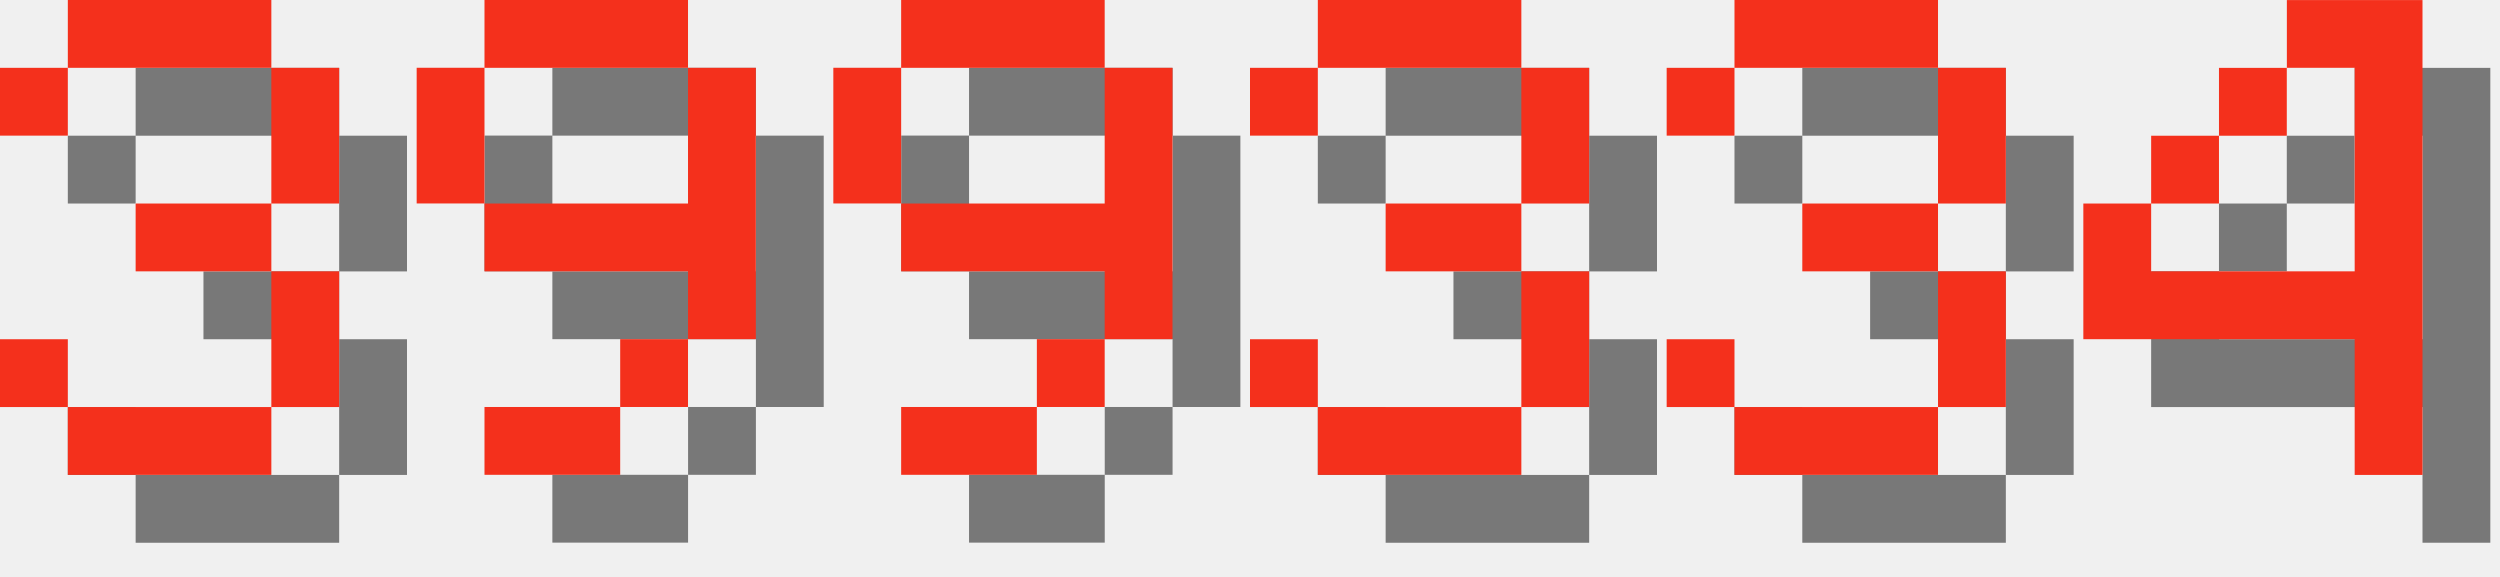
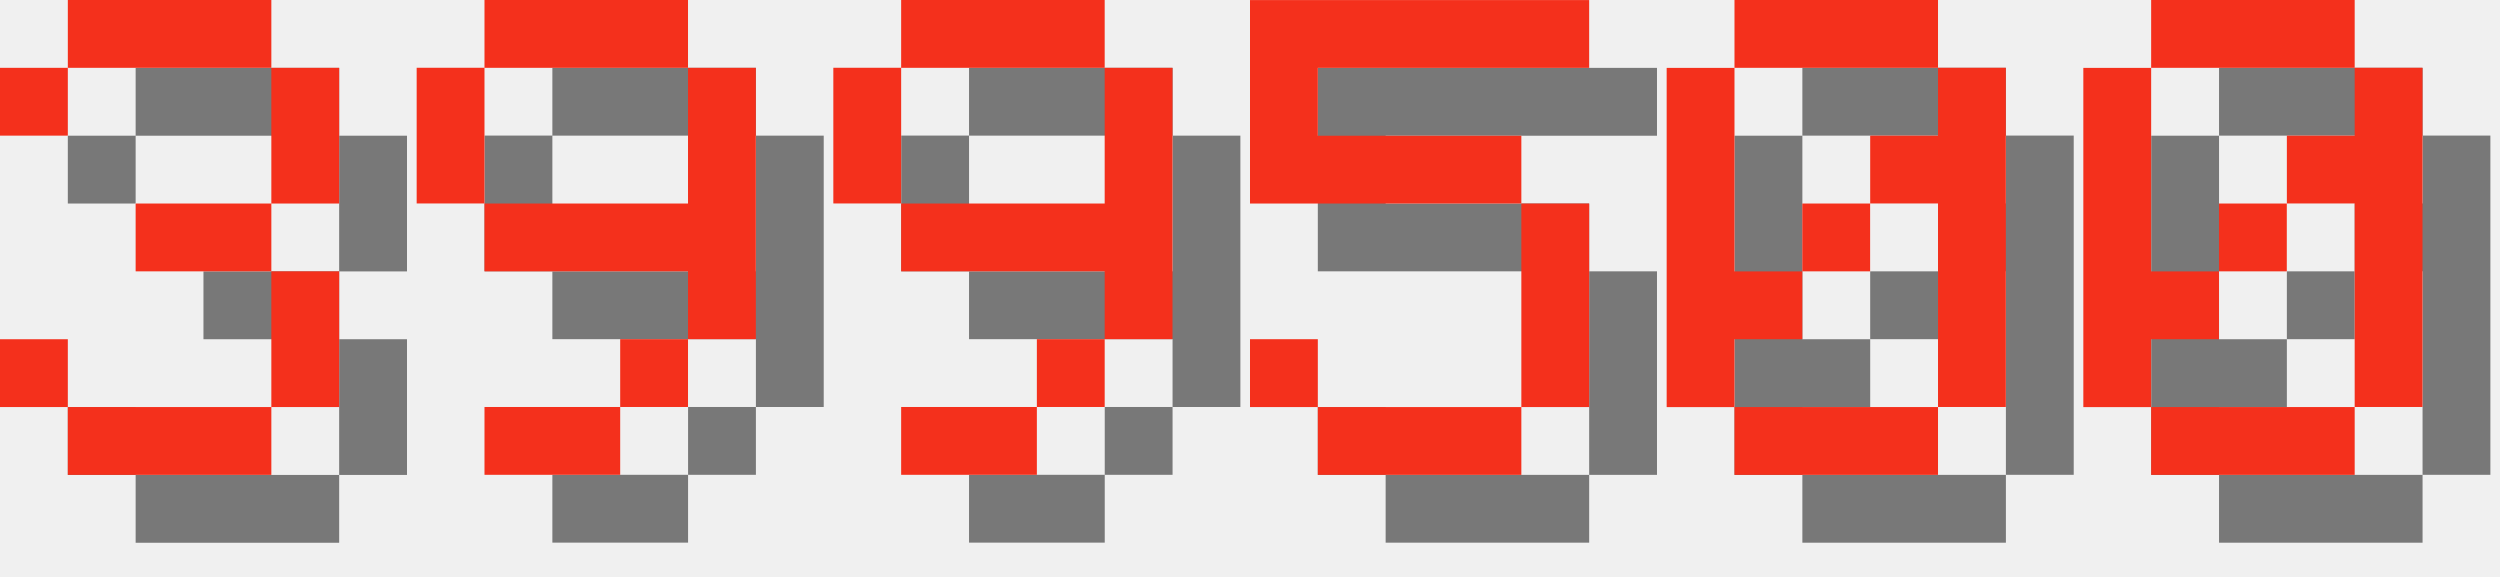
<svg xmlns="http://www.w3.org/2000/svg" version="1.1" width="156.0" height="36">
  <style>
        .text-foreground {
            fill: #F4301C;
        }
        .text-shadow {
            fill: #000000;
            fill-opacity: 0.5;
        }
    </style>
  <g class="digit" id="digit_3" transform="translate(0.0, 0), scale(4)">
    <path id="digit_3_shadow" class="text-shadow" d="m1.058 2.117v1.058h1.058v-1.058h3.175v2.117h-2.117v1.058h2.117v2.117h-3.175v-1.058h-1.058v1.058h1.058v1.058h3.175v-1.058h1.058v-2.117h-1.058v-1.058h1.058v-2.117h-1.058v-1.058h-3.175v1.058h-1.058z" fill-opacity=".5" style="paint-order:stroke fill markers" />
    <path id="digit_3_fg" class="text-foreground" d="m0 1.058v1.058h1.058v-1.058h3.175v2.117h-2.117v1.058h2.117v2.117h-3.175v-1.058h-1.058v1.058h1.058v1.058h3.175v-1.058h1.058v-2.117h-1.058v-1.058h1.058v-2.117h-1.058v-1.058h-3.175v1.058h-1.058z" fill="#fff" style="paint-order:stroke fill markers" />
  </g>
  <g class="digit" id="digit_9" transform="translate(26.0, 0), scale(4)">
    <path id="digit_9_shadow" class="text-shadow" d="m2.117 1.058v1.058h3.175v-1.058h-3.175zm3.175 1.058v2.117h-3.175v1.058h3.175v1.058h1.058v-4.233h-1.058zm0 4.233h-1.058v1.058h1.058v-1.058zm-1.058 1.058h-2.117v1.058h2.117v-1.058zm-2.117-3.175v-2.117h-1.058v2.117h1.058z" fill-opacity=".5" style="paint-order:stroke fill markers" />
    <path id="digit_9_fg" class="text-foreground" d="m1.058 0v1.058h3.175v-1.058h-3.175zm3.175 1.058v2.117h-3.175v1.058h3.175v1.058h1.058v-4.233h-1.058zm0 4.233h-1.058v1.058h1.058v-1.058zm-1.058 1.058h-2.117v1.058h2.117v-1.058zm-2.117-3.175v-2.117h-1.058v2.117h1.058z" fill="#fff" style="paint-order:stroke fill markers" />
  </g>
  <g class="digit" id="digit_9" transform="translate(52.0, 0), scale(4)">
    <path id="digit_9_shadow" class="text-shadow" d="m2.117 1.058v1.058h3.175v-1.058h-3.175zm3.175 1.058v2.117h-3.175v1.058h3.175v1.058h1.058v-4.233h-1.058zm0 4.233h-1.058v1.058h1.058v-1.058zm-1.058 1.058h-2.117v1.058h2.117v-1.058zm-2.117-3.175v-2.117h-1.058v2.117h1.058z" fill-opacity=".5" style="paint-order:stroke fill markers" />
    <path id="digit_9_fg" class="text-foreground" d="m1.058 0v1.058h3.175v-1.058h-3.175zm3.175 1.058v2.117h-3.175v1.058h3.175v1.058h1.058v-4.233h-1.058zm0 4.233h-1.058v1.058h1.058v-1.058zm-1.058 1.058h-2.117v1.058h2.117v-1.058zm-2.117-3.175v-2.117h-1.058v2.117h1.058z" fill="#fff" style="paint-order:stroke fill markers" />
  </g>
-   <g class="digit" id="digit_3" transform="translate(78.0, 0), scale(4)">
-     <path id="digit_3_shadow" class="text-shadow" d="m1.058 2.117v1.058h1.058v-1.058h3.175v2.117h-2.117v1.058h2.117v2.117h-3.175v-1.058h-1.058v1.058h1.058v1.058h3.175v-1.058h1.058v-2.117h-1.058v-1.058h1.058v-2.117h-1.058v-1.058h-3.175v1.058h-1.058z" fill-opacity=".5" style="paint-order:stroke fill markers" />
-     <path id="digit_3_fg" class="text-foreground" d="m0 1.058v1.058h1.058v-1.058h3.175v2.117h-2.117v1.058h2.117v2.117h-3.175v-1.058h-1.058v1.058h1.058v1.058h3.175v-1.058h1.058v-2.117h-1.058v-1.058h1.058v-2.117h-1.058v-1.058h-3.175v1.058h-1.058z" fill="#fff" style="paint-order:stroke fill markers" />
+   <g class="digit" id="digit_5" transform="translate(78.0, 0), scale(4)">
+     <path id="digit_5_shadow" class="text-shadow" d="m1.058 1.058v3.175h4.233v3.175h-3.175v-1.058h-1.058v1.058h1.058v1.058h3.175v-1.058h1.058v-3.175h-1.058v-1.058h-3.175v-1.058h4.233v-1.058h-5.292z" fill-opacity=".5" style="paint-order:stroke fill markers" />
+     <path id="digit_5_fg" class="text-foreground" d="m0 0v3.175h4.233v3.175h-3.175v-1.058h-1.058v1.058h1.058v1.058h3.175v-1.058h1.058v-3.175h-1.058v-1.058h-3.175v-1.058h4.233v-1.058h-5.292z" fill="#fff" style="paint-order:stroke fill markers" />
  </g>
-   <g class="digit" id="digit_3" transform="translate(104.0, 0), scale(4)">
-     <path id="digit_3_shadow" class="text-shadow" d="m1.058 2.117v1.058h1.058v-1.058h3.175v2.117h-2.117v1.058h2.117v2.117h-3.175v-1.058h-1.058v1.058h1.058v1.058h3.175v-1.058h1.058v-2.117h-1.058v-1.058h1.058v-2.117h-1.058v-1.058h-3.175v1.058h-1.058z" fill-opacity=".5" style="paint-order:stroke fill markers" />
-     <path id="digit_3_fg" class="text-foreground" d="m0 1.058v1.058h1.058v-1.058h3.175v2.117h-2.117v1.058h2.117v2.117h-3.175v-1.058h-1.058v1.058h1.058v1.058h3.175v-1.058h1.058v-2.117h-1.058v-1.058h1.058v-2.117h-1.058v-1.058h-3.175v1.058h-1.058z" fill="#fff" style="paint-order:stroke fill markers" />
+   <g class="digit" id="digit_0" transform="translate(104.0, 0), scale(4)">
+     <path id="digit_0_shadow" class="text-shadow" d="m2.117 1.058v1.058h3.175v-1.058h-3.175zm3.175 1.058v1.058h-1.058v1.058h1.058v3.175h1.058v-5.292h-1.058zm0 5.292h-3.175v1.058h3.175v-1.058zm-3.175 0v-1.058h1.058v-1.058h-1.058v-3.175h-1.058v5.292h1.058zm1.058-2.117h1.058v-1.058h-1.058v1.058z" fill-opacity=".5" style="paint-order:stroke fill markers" />
+     <path id="digit_0_fg" class="text-foreground" d="m1.058 0v1.058h3.175v-1.058h-3.175zm3.175 1.058v1.058h-1.058v1.058h1.058v3.175h1.058v-5.292h-1.058zm0 5.292h-3.175v1.058h3.175v-1.058zm-3.175 0v-1.058h1.058v-1.058h-1.058v-3.175h-1.058v5.292h1.058zm1.058-2.117h1.058v-1.058h-1.058v1.058z" fill="#fff" style="paint-order:stroke fill markers" />
  </g>
-   <g class="digit" id="digit_4" transform="translate(130.0, 0), scale(4)">
-     <path id="digit_4_shadow" class="text-shadow" d="m4.233 1.058v1.058h1.058v3.175h-3.175v-1.058h-1.058v2.117h4.233v2.117h1.058v-7.408h-2.117zm-2.117 3.175h1.058v-1.058h-1.058v1.058zm1.058-1.058h1.058v-1.058h-1.058v1.058z" fill-opacity=".5" style="paint-order:stroke fill markers" />
-     <path id="digit_4_fg" class="text-foreground" d="m3.175 0v1.058h1.058v3.175h-3.175v-1.058h-1.058v2.117h4.233v2.117h1.058v-7.408h-2.117zm-2.117 3.175h1.058v-1.058h-1.058v1.058zm1.058-1.058h1.058v-1.058h-1.058v1.058z" fill="#fff" style="paint-order:stroke fill markers" />
+   <g class="digit" id="digit_0" transform="translate(130.0, 0), scale(4)">
+     <path id="digit_0_shadow" class="text-shadow" d="m2.117 1.058v1.058h3.175v-1.058h-3.175zm3.175 1.058v1.058h-1.058v1.058h1.058v3.175h1.058v-5.292h-1.058zm0 5.292h-3.175v1.058h3.175v-1.058zm-3.175 0v-1.058h1.058v-1.058h-1.058v-3.175h-1.058v5.292h1.058zm1.058-2.117h1.058v-1.058h-1.058v1.058z" fill-opacity=".5" style="paint-order:stroke fill markers" />
+     <path id="digit_0_fg" class="text-foreground" d="m1.058 0v1.058h3.175v-1.058h-3.175zm3.175 1.058v1.058h-1.058v1.058h1.058v3.175h1.058v-5.292h-1.058zm0 5.292h-3.175v1.058h3.175v-1.058zm-3.175 0v-1.058h1.058v-1.058h-1.058v-3.175h-1.058v5.292h1.058zm1.058-2.117h1.058v-1.058h-1.058v1.058z" fill="#fff" style="paint-order:stroke fill markers" />
  </g>
</svg>
